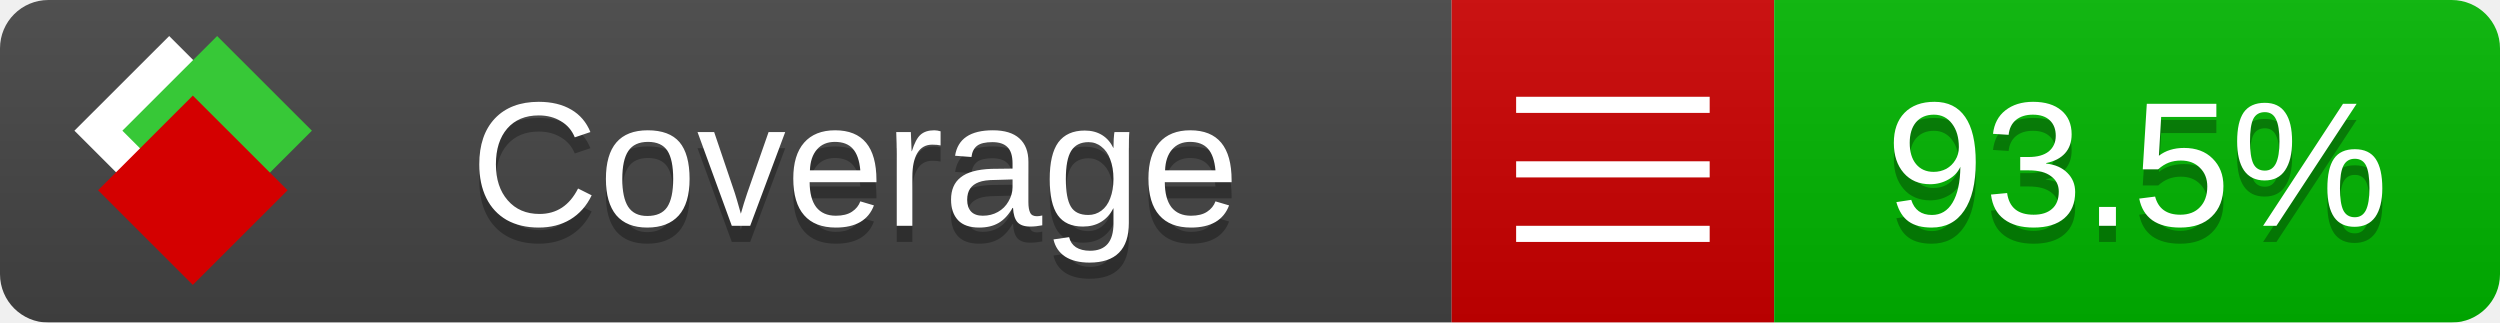
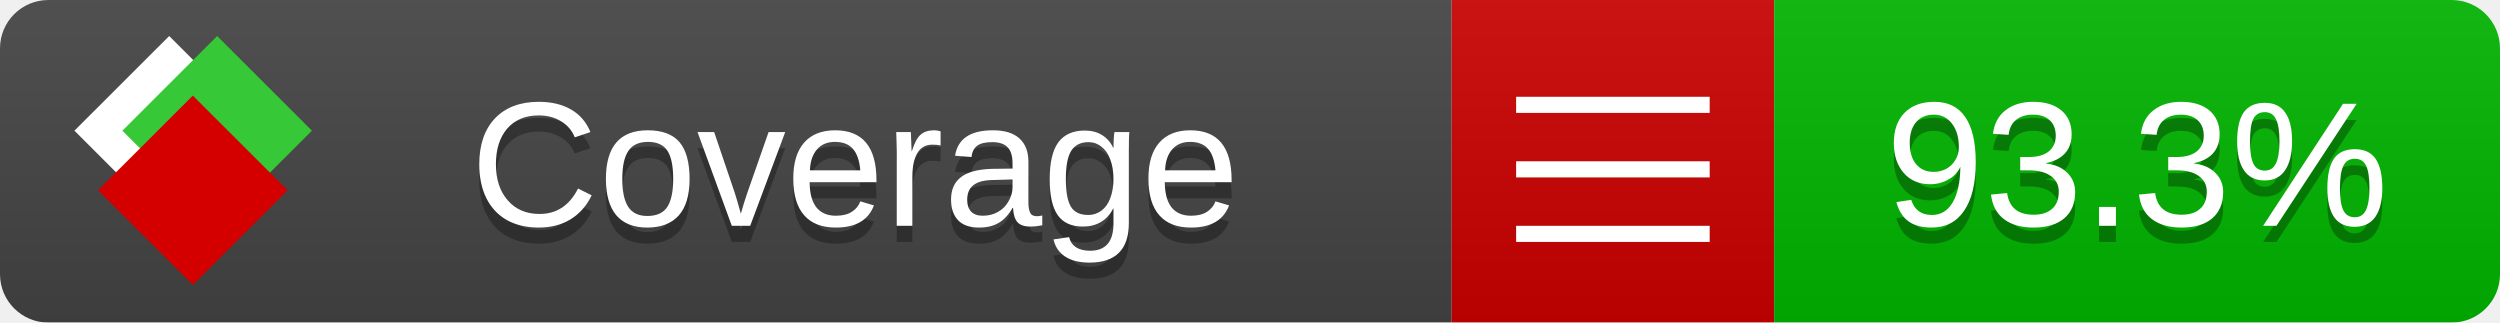
<svg xmlns="http://www.w3.org/2000/svg" xmlns:xlink="http://www.w3.org/1999/xlink" width="155" height="20">
  <style type="text/css">
          
            @keyframes fade1 {
                0% { visibility: visible; opacity: 1; }
               27% { visibility: visible; opacity: 1; }
               33% { visibility: hidden; opacity: 0; }
               60% { visibility: hidden; opacity: 0; }
               66% { visibility: hidden; opacity: 0; }
               93% { visibility: hidden; opacity: 0; }
              100% { visibility: visible; opacity: 1; }
            }
            @keyframes fade2 {
                0% { visibility: hidden; opacity: 0; }
               27% { visibility: hidden; opacity: 0; }
               33% { visibility: visible; opacity: 1; }
               60% { visibility: visible; opacity: 1; }
               66% { visibility: hidden; opacity: 0; }
               93% { visibility: hidden; opacity: 0; }
              100% { visibility: hidden; opacity: 0; }
            }
            @keyframes fade3 {
                0% { visibility: hidden; opacity: 0; }
               27% { visibility: hidden; opacity: 0; }
               33% { visibility: hidden; opacity: 0; }
               60% { visibility: hidden; opacity: 0; }
               66% { visibility: visible; opacity: 1; }
               93% { visibility: visible; opacity: 1; }
              100% { visibility: hidden; opacity: 0; }
            }
            .linecoverage {
                animation-duration: 15s;
                animation-name: fade1;
                animation-iteration-count: infinite;
            }
            .branchcoverage {
                animation-duration: 15s;
                animation-name: fade2;
                animation-iteration-count: infinite;
            }
            .methodcoverage {
                animation-duration: 15s;
                animation-name: fade3;
                animation-iteration-count: infinite;
            }
          
    </style>
  <defs>
    <linearGradient id="gradient" x2="0" y2="100%">
      <stop offset="0" stop-color="#bbb" stop-opacity=".1" />
      <stop offset="1" stop-opacity=".1" />
    </linearGradient>
    <linearGradient id="c">
      <stop offset="0" stop-color="#d40000" />
      <stop offset="1" stop-color="#ff2a2a" />
    </linearGradient>
    <linearGradient id="a">
      <stop offset="0" stop-color="#e0e0de" />
      <stop offset="1" stop-color="#fff" />
    </linearGradient>
    <linearGradient id="b">
      <stop offset="0" stop-color="#37c837" />
      <stop offset="1" stop-color="#217821" />
    </linearGradient>
    <linearGradient xlink:href="#a" id="e" x1="106.44" x2="69.96" y1="-11.96" y2="-46.84" gradientTransform="matrix(-.8426 -.00045 -.00045 -.8426 -94.27 -75.82)" gradientUnits="userSpaceOnUse" />
    <linearGradient xlink:href="#b" id="f" x1="56.19" x2="77.97" y1="-23.45" y2="10.62" gradientTransform="matrix(.8426 .00045 .00045 .8426 94.27 75.82)" gradientUnits="userSpaceOnUse" />
    <linearGradient xlink:href="#c" id="g" x1="79.98" x2="132.9" y1="10.79" y2="10.79" gradientTransform="matrix(.8426 .00045 .00045 .8426 94.27 75.82)" gradientUnits="userSpaceOnUse" />
    <mask id="mask">
      <rect width="155" height="20" rx="3" fill="#fff" />
    </mask>
    <g id="icon" transform="matrix(.04486 0 0 .04481 -.48 -.63)">
      <rect width="52.92" height="52.92" x="-109.72" y="-27.13" fill="url(#e)" transform="rotate(-135)" />
      <rect width="52.92" height="52.92" x="70.19" y="-39.18" fill="url(#f)" transform="rotate(45)" />
      <rect width="52.92" height="52.92" x="80.05" y="-15.74" fill="url(#g)" transform="rotate(45)" />
    </g>
  </defs>
  <g mask="url(#mask)">
    <rect x="0" y="0" width="90" height="20" fill="#444" />
    <rect x="90" y="0" width="20" height="20" fill="#c00" />
    <rect x="110" y="0" width="45" height="20" fill="#00B600" />
    <rect x="0" y="0" width="155" height="20" fill="url(#gradient)" />
  </g>
  <g>
    <path class="" stroke="#fff" d="M94 6.5 h12 M94 10.5 h12 M94 14.5 h12" />
  </g>
  <g fill="#fff" text-anchor="middle" font-family="Verdana,Arial,Geneva,sans-serif" font-size="11">
    <a xlink:href="https://github.com/danielpalme/ReportGenerator" target="_top">
      <use xlink:href="#icon" transform="translate(3,1) scale(3.5)" />
    </a>
    <text x="53" y="15" fill="#010101" fill-opacity=".3">Coverage</text>
    <text x="53" y="14" fill="#fff">Coverage</text>
-     <text class="" x="132.5" y="15" fill="#010101" fill-opacity=".3">93.5%</text>
-     <text class="" x="132.5" y="14">93.5%</text>
+     <text class="" x="132.5" y="15" fill="#010101" fill-opacity=".3">93.3%</text>
+     <text class="" x="132.5" y="14">93.3%</text>
  </g>
  <g>
    <rect class="" x="90" y="0" width="65" height="20" fill-opacity="0" />
  </g>
</svg>
